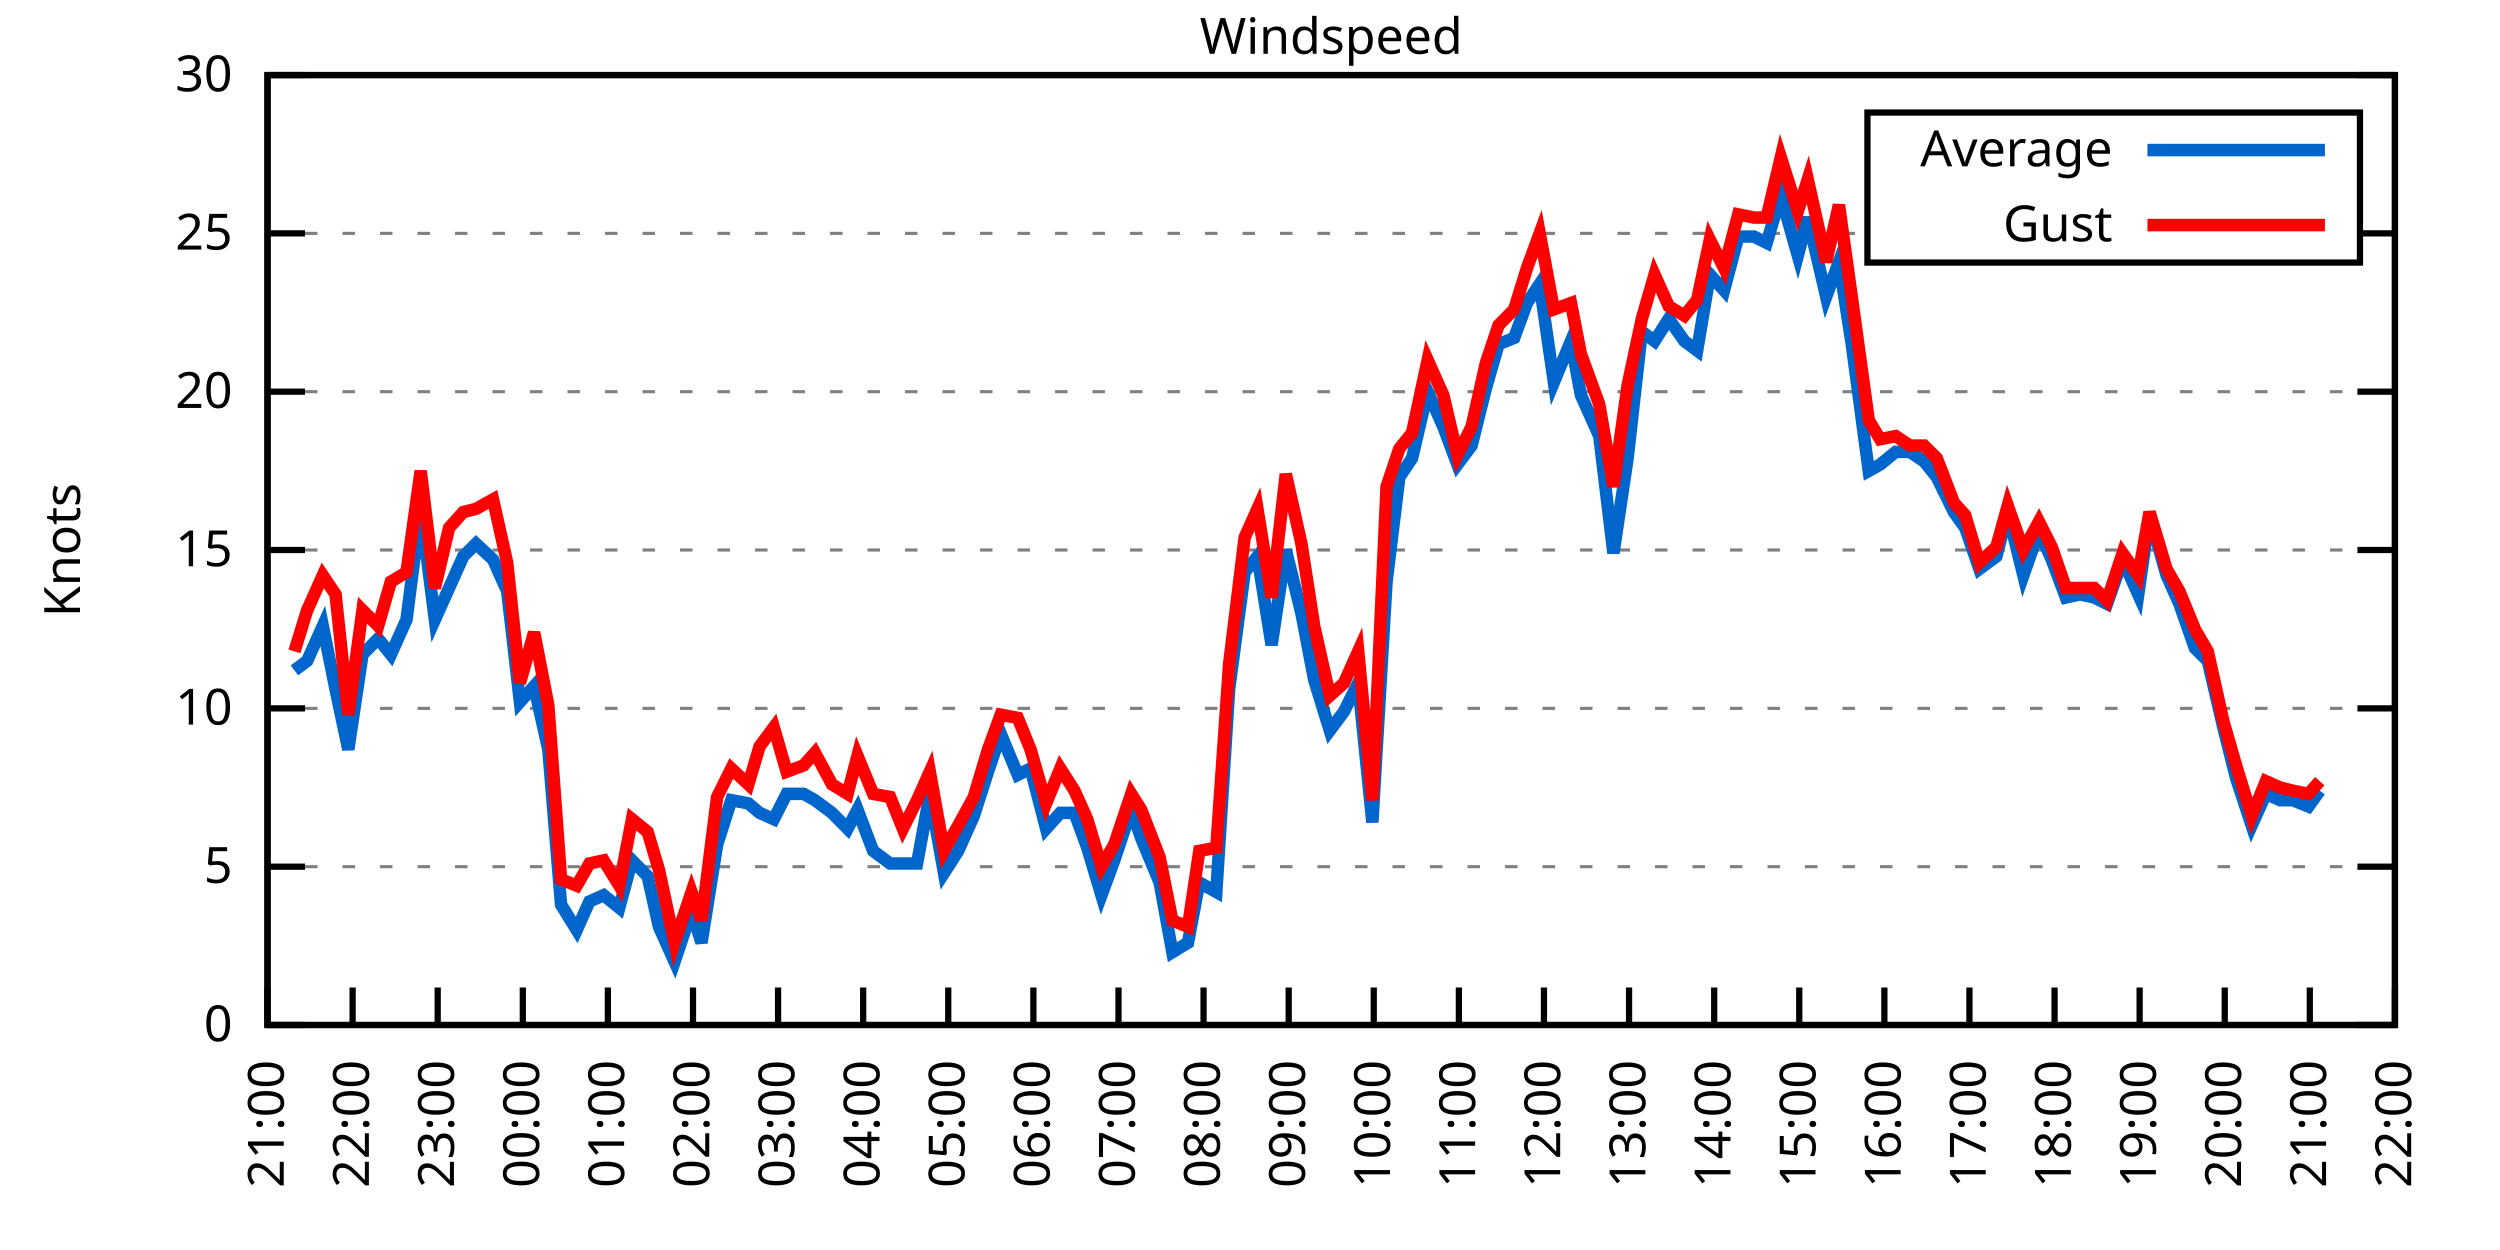
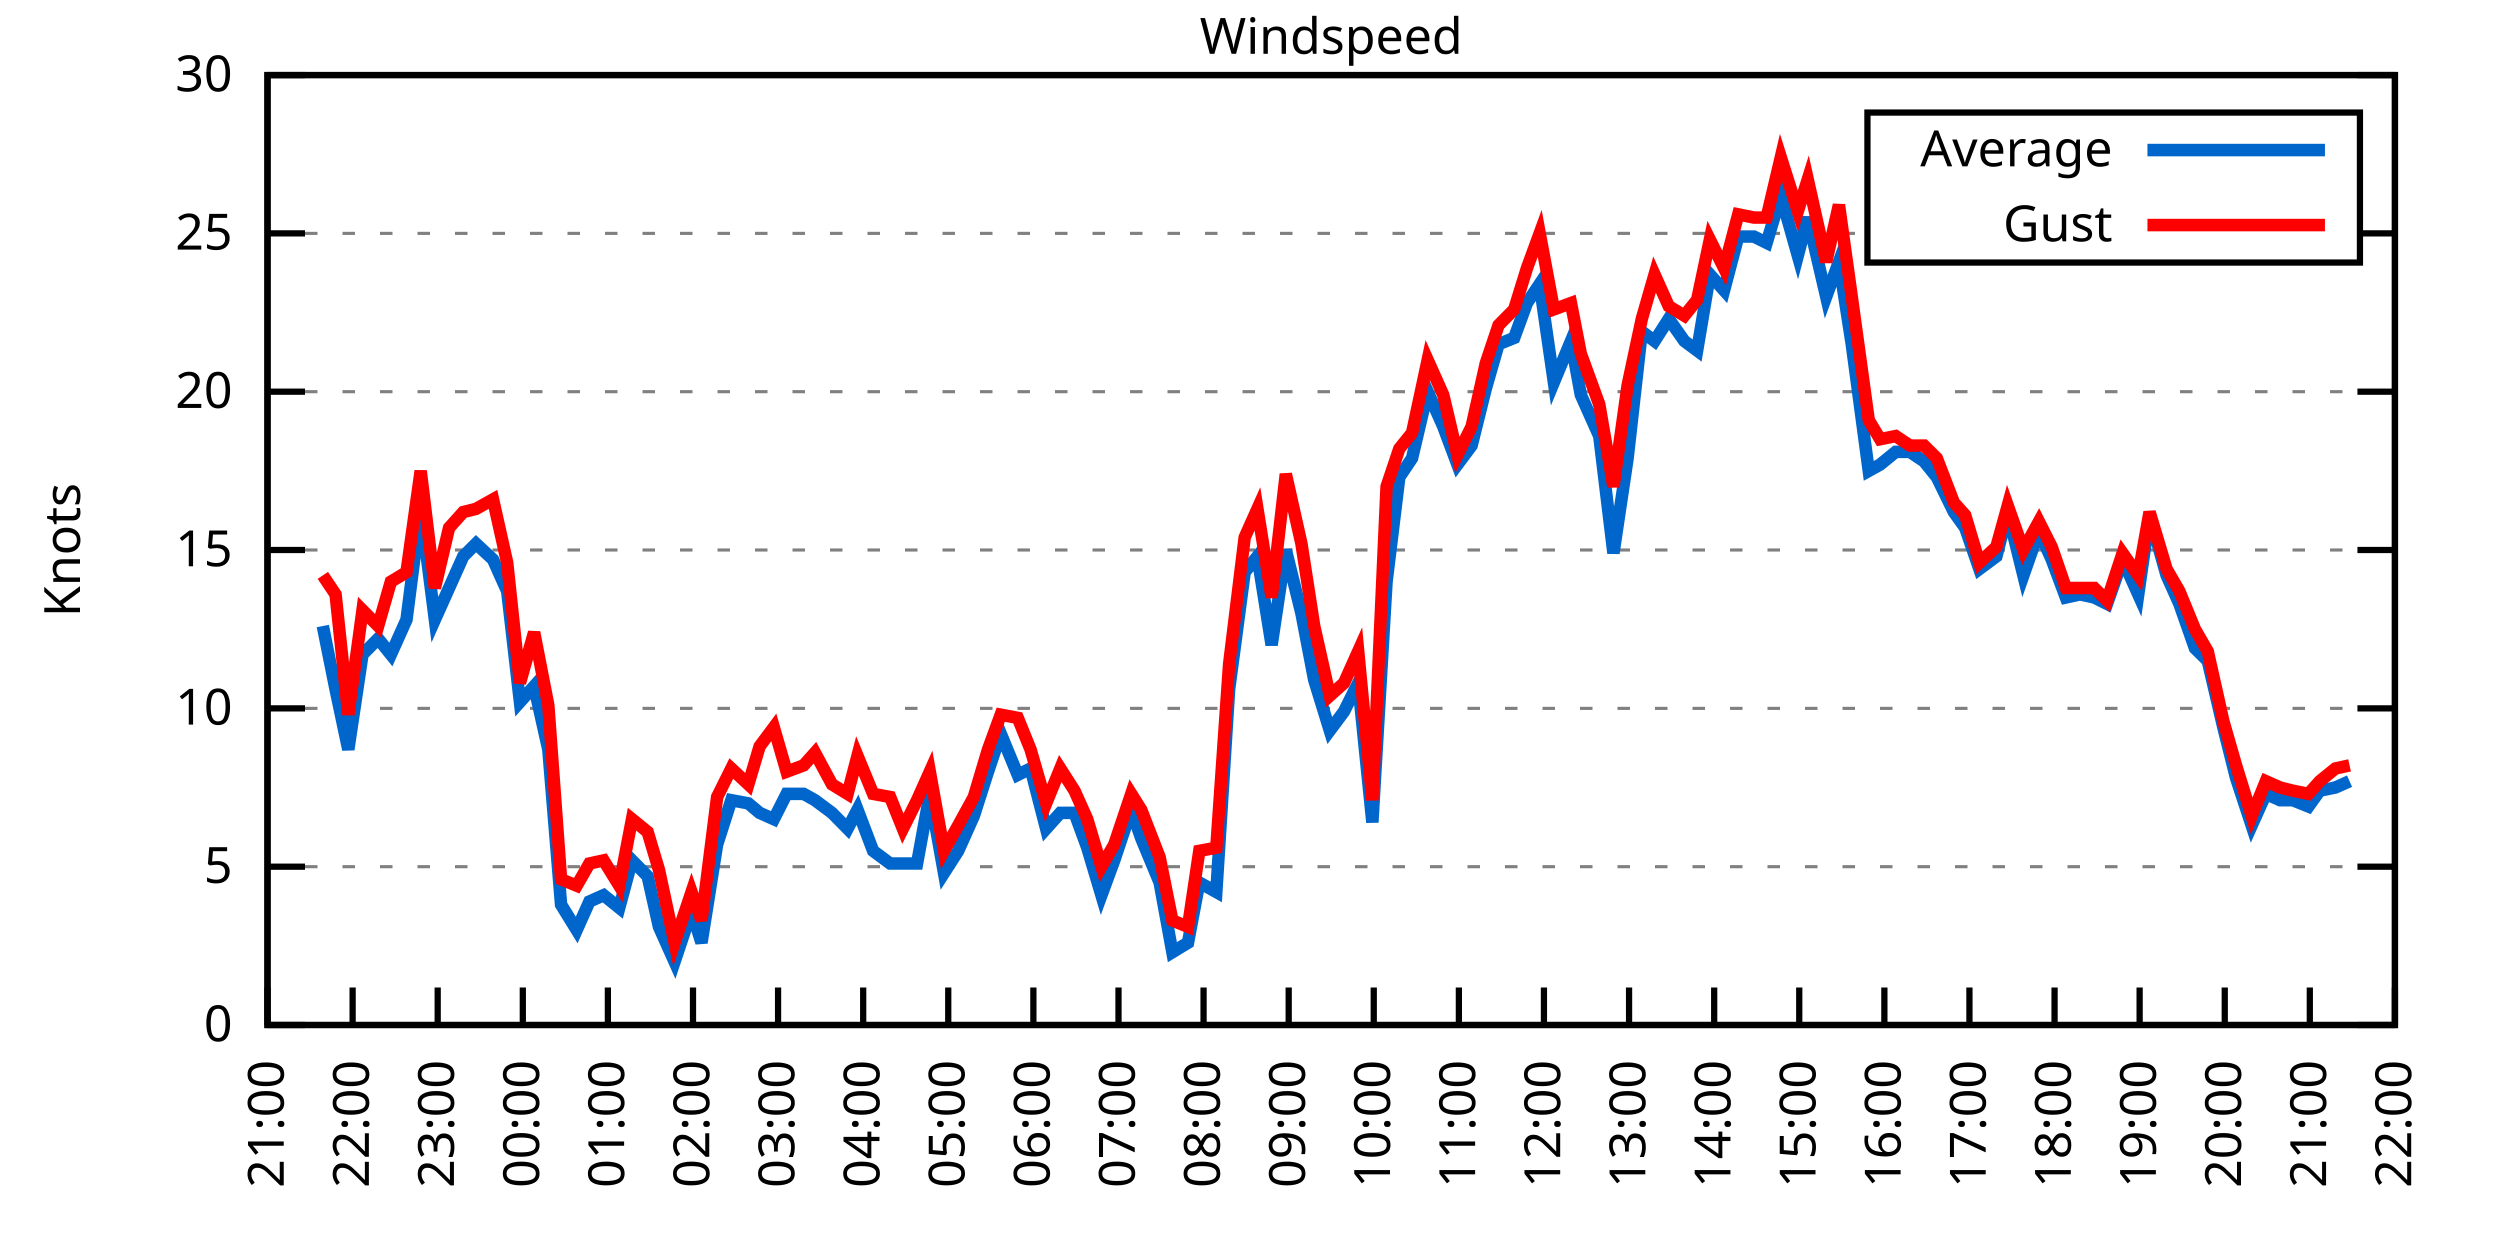
<svg xmlns="http://www.w3.org/2000/svg" xmlns:xlink="http://www.w3.org/1999/xlink" width="400" height="200" viewBox="0 0 400 200">
  <g id="gnuplot_canvas">
    <rect x="0" y="0" width="400" height="200" fill="none" />
    <defs>
      <circle id="gpDot" r="0.5" stroke-width="0.5" stroke="currentColor" />
      <path id="gpPt0" stroke-width="0.333" stroke="currentColor" d="M-1,0 h2 M0,-1 v2" />
      <path id="gpPt1" stroke-width="0.333" stroke="currentColor" d="M-1,-1 L1,1 M1,-1 L-1,1" />
      <path id="gpPt2" stroke-width="0.333" stroke="currentColor" d="M-1,0 L1,0 M0,-1 L0,1 M-1,-1 L1,1 M-1,1 L1,-1" />
      <rect id="gpPt3" stroke-width="0.333" stroke="currentColor" x="-1" y="-1" width="2" height="2" />
      <rect id="gpPt4" stroke-width="0.333" stroke="currentColor" fill="currentColor" x="-1" y="-1" width="2" height="2" />
      <circle id="gpPt5" stroke-width="0.333" stroke="currentColor" cx="0" cy="0" r="1" />
      <use xlink:href="#gpPt5" id="gpPt6" fill="currentColor" stroke="none" />
      <path id="gpPt7" stroke-width="0.333" stroke="currentColor" d="M0,-1.33 L-1.33,0.67 L1.33,0.67 z" />
      <use xlink:href="#gpPt7" id="gpPt8" fill="currentColor" stroke="none" />
      <use xlink:href="#gpPt7" id="gpPt9" stroke="currentColor" transform="rotate(180)" />
      <use xlink:href="#gpPt9" id="gpPt10" fill="currentColor" stroke="none" />
      <use xlink:href="#gpPt3" id="gpPt11" stroke="currentColor" transform="rotate(45)" />
      <use xlink:href="#gpPt11" id="gpPt12" fill="currentColor" stroke="none" />
      <path id="gpPt13" stroke-width="0.333" stroke="currentColor" d="M0,1.330 L1.265,0.411 L0.782,-1.067 L-0.782,-1.076 L-1.265,0.411 z" />
      <use xlink:href="#gpPt13" id="gpPt14" fill="currentColor" stroke="none" />
      <filter id="textbox" filterUnits="objectBoundingBox" x="0" y="0" height="1" width="1">
        <feFlood flood-color="white" flood-opacity="1" result="bgnd" />
        <feComposite in="SourceGraphic" in2="bgnd" operator="atop" />
      </filter>
      <filter id="greybox" filterUnits="objectBoundingBox" x="0" y="0" height="1" width="1">
        <feFlood flood-color="lightgrey" flood-opacity="1" result="grey" />
        <feComposite in="SourceGraphic" in2="grey" operator="atop" />
      </filter>
    </defs>
    <g fill="none" color="white" stroke="currentColor" stroke-width="1.00" stroke-linecap="butt" stroke-linejoin="miter">
</g>
    <g fill="none" color="black" stroke="currentColor" stroke-width="1.00" stroke-linecap="butt" stroke-linejoin="miter">
      <g stroke="none" shape-rendering="crispEdges">
        <polygon fill="rgb(255, 255, 255)" points="42.80,164.00 383.18,164.00 383.18,12.02 42.80,12.02 " />
      </g>
    </g>
    <g fill="none" color="black" stroke="currentColor" stroke-width="1.00" stroke-linecap="butt" stroke-linejoin="miter">
</g>
    <g fill="none" color="black" stroke="black" stroke-width="0.50" stroke-linecap="butt" stroke-linejoin="miter">
</g>
    <g fill="none" color="gray" stroke="currentColor" stroke-width="0.50" stroke-linecap="butt" stroke-linejoin="miter">
      <path stroke="gray" stroke-dasharray="2,4" class="gridline" d="M42.80,164.00 L383.19,164.00  " />
    </g>
    <g fill="none" color="gray" stroke="gray" stroke-width="1.00" stroke-linecap="butt" stroke-linejoin="miter">
</g>
    <g fill="none" color="black" stroke="currentColor" stroke-width="1.00" stroke-linecap="butt" stroke-linejoin="miter">
      <path stroke="black" d="M42.80,164.00 L48.80,164.00 M383.19,164.00 L377.19,164.00  " />
      <g transform="translate(37.20,166.60)" stroke="none" fill="black" font-family="Sans" font-size="8.00" text-anchor="end">
        <text>
          <tspan font-family="Sans"> 0</tspan>
        </text>
      </g>
    </g>
    <g fill="none" color="black" stroke="currentColor" stroke-width="1.00" stroke-linecap="butt" stroke-linejoin="miter">
</g>
    <g fill="none" color="black" stroke="black" stroke-width="0.50" stroke-linecap="butt" stroke-linejoin="miter">
</g>
    <g fill="none" color="gray" stroke="currentColor" stroke-width="0.50" stroke-linecap="butt" stroke-linejoin="miter">
      <path stroke="gray" stroke-dasharray="2,4" class="gridline" d="M42.80,138.67 L383.19,138.67  " />
    </g>
    <g fill="none" color="gray" stroke="gray" stroke-width="1.00" stroke-linecap="butt" stroke-linejoin="miter">
</g>
    <g fill="none" color="black" stroke="currentColor" stroke-width="1.00" stroke-linecap="butt" stroke-linejoin="miter">
      <path stroke="black" d="M42.80,138.67 L48.80,138.67 M383.19,138.67 L377.19,138.67  " />
      <g transform="translate(37.20,141.27)" stroke="none" fill="black" font-family="Sans" font-size="8.00" text-anchor="end">
        <text>
          <tspan font-family="Sans"> 5</tspan>
        </text>
      </g>
    </g>
    <g fill="none" color="black" stroke="currentColor" stroke-width="1.00" stroke-linecap="butt" stroke-linejoin="miter">
</g>
    <g fill="none" color="black" stroke="black" stroke-width="0.50" stroke-linecap="butt" stroke-linejoin="miter">
</g>
    <g fill="none" color="gray" stroke="currentColor" stroke-width="0.50" stroke-linecap="butt" stroke-linejoin="miter">
      <path stroke="gray" stroke-dasharray="2,4" class="gridline" d="M42.80,113.34 L383.19,113.34  " />
    </g>
    <g fill="none" color="gray" stroke="gray" stroke-width="1.00" stroke-linecap="butt" stroke-linejoin="miter">
</g>
    <g fill="none" color="black" stroke="currentColor" stroke-width="1.00" stroke-linecap="butt" stroke-linejoin="miter">
      <path stroke="black" d="M42.80,113.34 L48.80,113.34 M383.19,113.34 L377.19,113.34  " />
      <g transform="translate(37.20,115.94)" stroke="none" fill="black" font-family="Sans" font-size="8.00" text-anchor="end">
        <text>
          <tspan font-family="Sans"> 10</tspan>
        </text>
      </g>
    </g>
    <g fill="none" color="black" stroke="currentColor" stroke-width="1.00" stroke-linecap="butt" stroke-linejoin="miter">
</g>
    <g fill="none" color="black" stroke="black" stroke-width="0.50" stroke-linecap="butt" stroke-linejoin="miter">
</g>
    <g fill="none" color="gray" stroke="currentColor" stroke-width="0.50" stroke-linecap="butt" stroke-linejoin="miter">
      <path stroke="gray" stroke-dasharray="2,4" class="gridline" d="M42.80,88.00 L383.19,88.00  " />
    </g>
    <g fill="none" color="gray" stroke="gray" stroke-width="1.00" stroke-linecap="butt" stroke-linejoin="miter">
</g>
    <g fill="none" color="black" stroke="currentColor" stroke-width="1.00" stroke-linecap="butt" stroke-linejoin="miter">
      <path stroke="black" d="M42.80,88.00 L48.80,88.00 M383.19,88.00 L377.19,88.00  " />
      <g transform="translate(37.20,90.60)" stroke="none" fill="black" font-family="Sans" font-size="8.00" text-anchor="end">
        <text>
          <tspan font-family="Sans"> 15</tspan>
        </text>
      </g>
    </g>
    <g fill="none" color="black" stroke="currentColor" stroke-width="1.00" stroke-linecap="butt" stroke-linejoin="miter">
</g>
    <g fill="none" color="black" stroke="black" stroke-width="0.50" stroke-linecap="butt" stroke-linejoin="miter">
</g>
    <g fill="none" color="gray" stroke="currentColor" stroke-width="0.50" stroke-linecap="butt" stroke-linejoin="miter">
      <path stroke="gray" stroke-dasharray="2,4" class="gridline" d="M42.80,62.67 L383.19,62.67  " />
    </g>
    <g fill="none" color="gray" stroke="gray" stroke-width="1.00" stroke-linecap="butt" stroke-linejoin="miter">
</g>
    <g fill="none" color="black" stroke="currentColor" stroke-width="1.00" stroke-linecap="butt" stroke-linejoin="miter">
      <path stroke="black" d="M42.80,62.67 L48.80,62.67 M383.19,62.67 L377.19,62.67  " />
      <g transform="translate(37.20,65.27)" stroke="none" fill="black" font-family="Sans" font-size="8.00" text-anchor="end">
        <text>
          <tspan font-family="Sans"> 20</tspan>
        </text>
      </g>
    </g>
    <g fill="none" color="black" stroke="currentColor" stroke-width="1.00" stroke-linecap="butt" stroke-linejoin="miter">
</g>
    <g fill="none" color="black" stroke="black" stroke-width="0.50" stroke-linecap="butt" stroke-linejoin="miter">
</g>
    <g fill="none" color="gray" stroke="currentColor" stroke-width="0.50" stroke-linecap="butt" stroke-linejoin="miter">
      <path stroke="gray" stroke-dasharray="2,4" class="gridline" d="M42.80,37.34 L298.79,37.34 M377.59,37.34 L383.19,37.34  " />
    </g>
    <g fill="none" color="gray" stroke="gray" stroke-width="1.00" stroke-linecap="butt" stroke-linejoin="miter">
</g>
    <g fill="none" color="black" stroke="currentColor" stroke-width="1.00" stroke-linecap="butt" stroke-linejoin="miter">
      <path stroke="black" d="M42.80,37.34 L48.80,37.34 M383.19,37.34 L377.19,37.34  " />
      <g transform="translate(37.20,39.94)" stroke="none" fill="black" font-family="Sans" font-size="8.00" text-anchor="end">
        <text>
          <tspan font-family="Sans"> 25</tspan>
        </text>
      </g>
    </g>
    <g fill="none" color="black" stroke="currentColor" stroke-width="1.00" stroke-linecap="butt" stroke-linejoin="miter">
</g>
    <g fill="none" color="black" stroke="black" stroke-width="0.50" stroke-linecap="butt" stroke-linejoin="miter">
</g>
    <g fill="none" color="gray" stroke="currentColor" stroke-width="0.50" stroke-linecap="butt" stroke-linejoin="miter">
      <path stroke="gray" stroke-dasharray="2,4" class="gridline" d="M42.80,12.01 L383.19,12.01  " />
    </g>
    <g fill="none" color="gray" stroke="gray" stroke-width="1.00" stroke-linecap="butt" stroke-linejoin="miter">
</g>
    <g fill="none" color="black" stroke="currentColor" stroke-width="1.00" stroke-linecap="butt" stroke-linejoin="miter">
      <path stroke="black" d="M42.80,12.01 L48.80,12.01 M383.19,12.01 L377.19,12.01  " />
      <g transform="translate(37.20,14.61)" stroke="none" fill="black" font-family="Sans" font-size="8.00" text-anchor="end">
        <text>
          <tspan font-family="Sans"> 30</tspan>
        </text>
      </g>
    </g>
    <g fill="none" color="black" stroke="currentColor" stroke-width="1.00" stroke-linecap="butt" stroke-linejoin="miter">
      <path stroke="black" d="M42.80,164.00 L42.80,158.00  " />
      <g transform="translate(45.40,169.60) rotate(270.00)" stroke="none" fill="black" font-family="Sans" font-size="8.00" text-anchor="end">
        <text>
          <tspan font-family="Sans">21:00</tspan>
        </text>
      </g>
    </g>
    <g fill="none" color="black" stroke="currentColor" stroke-width="1.00" stroke-linecap="butt" stroke-linejoin="miter">
      <path stroke="black" d="M56.42,164.00 L56.42,158.00  " />
      <g transform="translate(59.02,169.60) rotate(270.00)" stroke="none" fill="black" font-family="Sans" font-size="8.00" text-anchor="end">
        <text>
          <tspan font-family="Sans">22:00</tspan>
        </text>
      </g>
    </g>
    <g fill="none" color="black" stroke="currentColor" stroke-width="1.00" stroke-linecap="butt" stroke-linejoin="miter">
      <path stroke="black" d="M70.03,164.00 L70.03,158.00  " />
      <g transform="translate(72.63,169.60) rotate(270.00)" stroke="none" fill="black" font-family="Sans" font-size="8.00" text-anchor="end">
        <text>
          <tspan font-family="Sans">23:00</tspan>
        </text>
      </g>
    </g>
    <g fill="none" color="black" stroke="currentColor" stroke-width="1.00" stroke-linecap="butt" stroke-linejoin="miter">
      <path stroke="black" d="M83.65,164.00 L83.65,158.00  " />
      <g transform="translate(86.25,169.60) rotate(270.00)" stroke="none" fill="black" font-family="Sans" font-size="8.00" text-anchor="end">
        <text>
          <tspan font-family="Sans">00:00</tspan>
        </text>
      </g>
    </g>
    <g fill="none" color="black" stroke="currentColor" stroke-width="1.00" stroke-linecap="butt" stroke-linejoin="miter">
      <path stroke="black" d="M97.26,164.00 L97.26,158.00  " />
      <g transform="translate(99.86,169.60) rotate(270.00)" stroke="none" fill="black" font-family="Sans" font-size="8.00" text-anchor="end">
        <text>
          <tspan font-family="Sans">01:00</tspan>
        </text>
      </g>
    </g>
    <g fill="none" color="black" stroke="currentColor" stroke-width="1.00" stroke-linecap="butt" stroke-linejoin="miter">
      <path stroke="black" d="M110.88,164.00 L110.88,158.00  " />
      <g transform="translate(113.48,169.60) rotate(270.00)" stroke="none" fill="black" font-family="Sans" font-size="8.00" text-anchor="end">
        <text>
          <tspan font-family="Sans">02:00</tspan>
        </text>
      </g>
    </g>
    <g fill="none" color="black" stroke="currentColor" stroke-width="1.00" stroke-linecap="butt" stroke-linejoin="miter">
      <path stroke="black" d="M124.49,164.00 L124.49,158.00  " />
      <g transform="translate(127.09,169.60) rotate(270.00)" stroke="none" fill="black" font-family="Sans" font-size="8.00" text-anchor="end">
        <text>
          <tspan font-family="Sans">03:00</tspan>
        </text>
      </g>
    </g>
    <g fill="none" color="black" stroke="currentColor" stroke-width="1.00" stroke-linecap="butt" stroke-linejoin="miter">
      <path stroke="black" d="M138.11,164.00 L138.11,158.00  " />
      <g transform="translate(140.71,169.60) rotate(270.00)" stroke="none" fill="black" font-family="Sans" font-size="8.00" text-anchor="end">
        <text>
          <tspan font-family="Sans">04:00</tspan>
        </text>
      </g>
    </g>
    <g fill="none" color="black" stroke="currentColor" stroke-width="1.00" stroke-linecap="butt" stroke-linejoin="miter">
      <path stroke="black" d="M151.72,164.00 L151.72,158.00  " />
      <g transform="translate(154.32,169.60) rotate(270.00)" stroke="none" fill="black" font-family="Sans" font-size="8.00" text-anchor="end">
        <text>
          <tspan font-family="Sans">05:00</tspan>
        </text>
      </g>
    </g>
    <g fill="none" color="black" stroke="currentColor" stroke-width="1.00" stroke-linecap="butt" stroke-linejoin="miter">
      <path stroke="black" d="M165.34,164.00 L165.34,158.00  " />
      <g transform="translate(167.94,169.60) rotate(270.00)" stroke="none" fill="black" font-family="Sans" font-size="8.00" text-anchor="end">
        <text>
          <tspan font-family="Sans">06:00</tspan>
        </text>
      </g>
    </g>
    <g fill="none" color="black" stroke="currentColor" stroke-width="1.00" stroke-linecap="butt" stroke-linejoin="miter">
      <path stroke="black" d="M178.96,164.00 L178.96,158.00  " />
      <g transform="translate(181.56,169.60) rotate(270.00)" stroke="none" fill="black" font-family="Sans" font-size="8.00" text-anchor="end">
        <text>
          <tspan font-family="Sans">07:00</tspan>
        </text>
      </g>
    </g>
    <g fill="none" color="black" stroke="currentColor" stroke-width="1.00" stroke-linecap="butt" stroke-linejoin="miter">
      <path stroke="black" d="M192.57,164.00 L192.57,158.00  " />
      <g transform="translate(195.17,169.60) rotate(270.00)" stroke="none" fill="black" font-family="Sans" font-size="8.00" text-anchor="end">
        <text>
          <tspan font-family="Sans">08:00</tspan>
        </text>
      </g>
    </g>
    <g fill="none" color="black" stroke="currentColor" stroke-width="1.00" stroke-linecap="butt" stroke-linejoin="miter">
      <path stroke="black" d="M206.19,164.00 L206.19,158.00  " />
      <g transform="translate(208.79,169.60) rotate(270.00)" stroke="none" fill="black" font-family="Sans" font-size="8.00" text-anchor="end">
        <text>
          <tspan font-family="Sans">09:00</tspan>
        </text>
      </g>
    </g>
    <g fill="none" color="black" stroke="currentColor" stroke-width="1.00" stroke-linecap="butt" stroke-linejoin="miter">
      <path stroke="black" d="M219.80,164.00 L219.80,158.00  " />
      <g transform="translate(222.40,169.60) rotate(270.00)" stroke="none" fill="black" font-family="Sans" font-size="8.00" text-anchor="end">
        <text>
          <tspan font-family="Sans">10:00</tspan>
        </text>
      </g>
    </g>
    <g fill="none" color="black" stroke="currentColor" stroke-width="1.00" stroke-linecap="butt" stroke-linejoin="miter">
      <path stroke="black" d="M233.42,164.00 L233.42,158.00  " />
      <g transform="translate(236.02,169.60) rotate(270.00)" stroke="none" fill="black" font-family="Sans" font-size="8.00" text-anchor="end">
        <text>
          <tspan font-family="Sans">11:00</tspan>
        </text>
      </g>
    </g>
    <g fill="none" color="black" stroke="currentColor" stroke-width="1.00" stroke-linecap="butt" stroke-linejoin="miter">
      <path stroke="black" d="M247.03,164.00 L247.03,158.00  " />
      <g transform="translate(249.63,169.60) rotate(270.00)" stroke="none" fill="black" font-family="Sans" font-size="8.00" text-anchor="end">
        <text>
          <tspan font-family="Sans">12:00</tspan>
        </text>
      </g>
    </g>
    <g fill="none" color="black" stroke="currentColor" stroke-width="1.00" stroke-linecap="butt" stroke-linejoin="miter">
      <path stroke="black" d="M260.65,164.00 L260.65,158.00  " />
      <g transform="translate(263.25,169.60) rotate(270.00)" stroke="none" fill="black" font-family="Sans" font-size="8.00" text-anchor="end">
        <text>
          <tspan font-family="Sans">13:00</tspan>
        </text>
      </g>
    </g>
    <g fill="none" color="black" stroke="currentColor" stroke-width="1.00" stroke-linecap="butt" stroke-linejoin="miter">
      <path stroke="black" d="M274.27,164.00 L274.27,158.00  " />
      <g transform="translate(276.87,169.60) rotate(270.00)" stroke="none" fill="black" font-family="Sans" font-size="8.00" text-anchor="end">
        <text>
          <tspan font-family="Sans">14:00</tspan>
        </text>
      </g>
    </g>
    <g fill="none" color="black" stroke="currentColor" stroke-width="1.00" stroke-linecap="butt" stroke-linejoin="miter">
      <path stroke="black" d="M287.88,164.00 L287.88,158.00  " />
      <g transform="translate(290.48,169.60) rotate(270.00)" stroke="none" fill="black" font-family="Sans" font-size="8.00" text-anchor="end">
        <text>
          <tspan font-family="Sans">15:00</tspan>
        </text>
      </g>
    </g>
    <g fill="none" color="black" stroke="currentColor" stroke-width="1.00" stroke-linecap="butt" stroke-linejoin="miter">
      <path stroke="black" d="M301.50,164.00 L301.50,158.00  " />
      <g transform="translate(304.10,169.60) rotate(270.00)" stroke="none" fill="black" font-family="Sans" font-size="8.00" text-anchor="end">
        <text>
          <tspan font-family="Sans">16:00</tspan>
        </text>
      </g>
    </g>
    <g fill="none" color="black" stroke="currentColor" stroke-width="1.00" stroke-linecap="butt" stroke-linejoin="miter">
      <path stroke="black" d="M315.11,164.00 L315.11,158.00  " />
      <g transform="translate(317.71,169.60) rotate(270.00)" stroke="none" fill="black" font-family="Sans" font-size="8.00" text-anchor="end">
        <text>
          <tspan font-family="Sans">17:00</tspan>
        </text>
      </g>
    </g>
    <g fill="none" color="black" stroke="currentColor" stroke-width="1.00" stroke-linecap="butt" stroke-linejoin="miter">
      <path stroke="black" d="M328.73,164.00 L328.73,158.00  " />
      <g transform="translate(331.33,169.60) rotate(270.00)" stroke="none" fill="black" font-family="Sans" font-size="8.00" text-anchor="end">
        <text>
          <tspan font-family="Sans">18:00</tspan>
        </text>
      </g>
    </g>
    <g fill="none" color="black" stroke="currentColor" stroke-width="1.00" stroke-linecap="butt" stroke-linejoin="miter">
      <path stroke="black" d="M342.34,164.00 L342.34,158.00  " />
      <g transform="translate(344.94,169.60) rotate(270.00)" stroke="none" fill="black" font-family="Sans" font-size="8.00" text-anchor="end">
        <text>
          <tspan font-family="Sans">19:00</tspan>
        </text>
      </g>
    </g>
    <g fill="none" color="black" stroke="currentColor" stroke-width="1.00" stroke-linecap="butt" stroke-linejoin="miter">
      <path stroke="black" d="M355.96,164.00 L355.96,158.00  " />
      <g transform="translate(358.56,169.60) rotate(270.00)" stroke="none" fill="black" font-family="Sans" font-size="8.00" text-anchor="end">
        <text>
          <tspan font-family="Sans">20:00</tspan>
        </text>
      </g>
    </g>
    <g fill="none" color="black" stroke="currentColor" stroke-width="1.00" stroke-linecap="butt" stroke-linejoin="miter">
      <path stroke="black" d="M369.57,164.00 L369.57,158.00  " />
      <g transform="translate(372.17,169.60) rotate(270.00)" stroke="none" fill="black" font-family="Sans" font-size="8.00" text-anchor="end">
        <text>
          <tspan font-family="Sans">21:00</tspan>
        </text>
      </g>
    </g>
    <g fill="none" color="black" stroke="currentColor" stroke-width="1.00" stroke-linecap="butt" stroke-linejoin="miter">
      <path stroke="black" d="M383.19,164.00 L383.19,158.00  " />
      <g transform="translate(385.79,169.60) rotate(270.00)" stroke="none" fill="black" font-family="Sans" font-size="8.00" text-anchor="end">
        <text>
          <tspan font-family="Sans">22:00</tspan>
        </text>
      </g>
    </g>
    <g fill="none" color="black" stroke="currentColor" stroke-width="1.00" stroke-linecap="butt" stroke-linejoin="miter">
</g>
    <g fill="none" color="black" stroke="currentColor" stroke-width="1.00" stroke-linecap="butt" stroke-linejoin="miter">
      <path stroke="black" d="M42.80,12.01 L42.80,164.00 L383.19,164.00 L383.19,12.01 L42.80,12.01 Z  " />
    </g>
    <g fill="none" color="black" stroke="currentColor" stroke-width="1.00" stroke-linecap="butt" stroke-linejoin="miter">
</g>
    <g fill="none" color="black" stroke="currentColor" stroke-width="1.00" stroke-linecap="butt" stroke-linejoin="miter">
      <path stroke="black" d="M298.79,42.01 L298.79,18.01 L377.59,18.01 L377.59,42.01 L298.79,42.01 Z  " />
    </g>
    <g id="Windspeed_plot_1">
      <g fill="none" color="white" stroke="black" stroke-width="2.00" stroke-linecap="butt" stroke-linejoin="miter">
</g>
      <g fill="none" color="black" stroke="currentColor" stroke-width="2.00" stroke-linecap="butt" stroke-linejoin="miter">
        <g transform="translate(337.99,26.61)" stroke="none" fill="black" font-family="Sans" font-size="8.00" text-anchor="end">
          <text>
            <tspan font-family="Sans">Average</tspan>
          </text>
        </g>
      </g>
      <g fill="none" color="black" stroke="currentColor" stroke-width="2.00" stroke-linecap="butt" stroke-linejoin="miter">
-         <path stroke="rgb(  0, 102, 204)" d="M343.59,24.01 L371.99,24.01 M47.11,107.26 L49.15,105.74 L51.65,100.16 L53.69,110.30 L55.73,119.92 L58.00,104.72   L60.50,102.19 L62.54,104.72 L65.04,99.15 L67.31,81.42 L69.58,99.15 L71.85,94.08 L74.12,89.02 L76.16,86.99   L78.88,89.52 L81.15,94.59 L83.19,112.32 L85.46,109.79 L87.73,119.92 L89.77,144.75 L92.27,148.80 L94.31,144.24   L96.58,143.23 L99.08,145.25 L101.12,137.66 L103.62,140.19 L105.43,148.29 L107.93,153.87 L110.65,145.76 L112.24,150.83   L114.74,135.12 L117.01,128.03 L119.73,128.54 L121.54,130.06 L123.81,131.07 L125.86,127.02 L128.58,127.02 L130.39,128.03   L133.12,130.06 L135.61,132.59 L137.20,129.55 L139.70,136.14 L142.42,138.16 L144.46,138.16 L146.73,138.16 L148.77,127.02   L151.04,139.68 L153.31,136.14 L155.81,130.56 L158.08,123.47 L160.12,117.39 L162.84,123.98 L164.89,122.96 L167.38,132.59   L169.65,130.06 L171.92,130.06 L173.96,135.63 L176.23,143.23 L178.28,137.66 L181.00,129.55 L182.59,134.11 L185.54,141.20   L187.58,152.35 L190.08,150.83 L191.89,141.20 L194.61,142.72 L196.66,110.30 L199.15,91.55 L201.19,89.02 L203.46,103.20   L205.73,88.00 L208.23,98.14 L210.27,108.78 L212.77,116.88 L215.04,113.84 L217.31,109.28 L219.58,131.58 L221.85,93.07   L223.89,76.35 L225.93,73.31 L228.43,62.67 L230.92,68.25 L233.19,74.33 L235.46,71.29 L237.73,62.17 L239.77,55.07   L242.27,54.06 L244.31,48.49 L246.35,45.45 L248.62,61.15 L251.35,54.57 L252.93,63.18 L255.88,69.77 L258.15,88.51   L260.42,73.31 L262.69,53.05 L264.73,54.57 L267.00,51.02 L269.50,54.57 L271.54,56.09 L273.58,43.93 L275.85,46.46   L278.12,37.85 L280.62,37.85 L282.66,38.86 L284.93,31.26 L287.65,40.89 L289.24,34.81 L292.19,47.47 L294.23,41.90   L296.28,55.07 L299.00,75.34 L300.82,74.33 L303.31,72.30 L305.58,72.30 L307.85,73.82 L309.89,76.35 L312.62,81.93   L314.43,84.46 L316.70,91.04 L319.42,89.02 L321.24,81.93 L323.74,92.06 L326.23,84.97 L328.27,89.52 L330.54,95.60   L332.81,95.10 L335.08,95.60 L337.12,96.62 L339.62,89.52 L342.12,95.10 L343.93,82.43 L346.65,92.06 L348.70,96.62   L351.19,103.71 L353.24,105.74 L355.73,116.38 L357.77,124.48 L360.27,132.08 L362.54,127.02 L364.81,128.03 L366.85,128.03   L369.35,129.04 L371.16,126.51  " />
+         <path stroke="rgb(  0, 102, 204)" d="M343.59,24.01 L371.99,24.01 M51.65,100.16 L53.69,110.30 L55.73,119.92 L58.00,104.72 L60.50,102.19 L62.54,104.72   L65.04,99.15 L67.31,81.42 L69.58,99.15 L71.85,94.08 L74.12,89.02 L76.16,86.99 L78.88,89.52 L81.15,94.59   L83.19,112.32 L85.46,109.79 L87.73,119.92 L89.77,144.75 L92.27,148.80 L94.31,144.24 L96.58,143.23 L99.08,145.25   L101.12,137.66 L103.62,140.19 L105.43,148.29 L107.93,153.87 L110.65,145.76 L112.24,150.83 L114.74,135.12 L117.01,128.03   L119.73,128.54 L121.54,130.06 L123.81,131.07 L125.86,127.02 L128.58,127.02 L130.39,128.03 L133.12,130.06 L135.61,132.59   L137.20,129.55 L139.70,136.14 L142.42,138.16 L144.46,138.16 L146.73,138.16 L148.77,127.02 L151.04,139.68 L153.31,136.14   L155.81,130.56 L158.08,123.47 L160.12,117.39 L162.84,123.98 L164.89,122.96 L167.38,132.59 L169.65,130.06 L171.92,130.06   L173.96,135.63 L176.23,143.23 L178.28,137.66 L181.00,129.55 L182.59,134.11 L185.54,141.20 L187.58,152.35 L190.08,150.83   L191.89,141.20 L194.61,142.72 L196.66,110.30 L199.15,91.55 L201.19,89.02 L203.46,103.20 L205.73,88.00 L208.23,98.14   L210.27,108.78 L212.77,116.88 L215.04,113.84 L217.31,109.28 L219.58,131.58 L221.85,93.07 L223.89,76.35 L225.93,73.31   L228.43,62.67 L230.92,68.25 L233.19,74.33 L235.46,71.29 L237.73,62.17 L239.77,55.07 L242.27,54.06 L244.31,48.49   L246.35,45.45 L248.62,61.15 L251.35,54.57 L252.93,63.18 L255.88,69.77 L258.15,88.51 L260.42,73.31 L262.69,53.05   L264.73,54.57 L267.00,51.02 L269.50,54.57 L271.54,56.09 L273.58,43.93 L275.85,46.46 L278.12,37.85 L280.62,37.85   L282.66,38.86 L284.93,31.26 L287.65,40.89 L289.24,34.81 L292.19,47.47 L294.23,41.90 L296.28,55.07 L299.00,75.34   L300.82,74.33 L303.31,72.30 L305.58,72.30 L307.85,73.82 L309.89,76.35 L312.62,81.93 L314.43,84.46 L316.70,91.04   L319.42,89.02 L321.24,81.93 L323.74,92.06 L326.23,84.97 L328.27,89.52 L330.54,95.60 L332.81,95.10 L335.08,95.60   L337.12,96.62 L339.62,89.52 L342.12,95.10 L343.93,82.43 L346.65,92.06 L348.70,96.62 L351.19,103.71 L353.24,105.74   L355.73,116.38 L357.77,124.48 L360.27,132.08 L362.54,127.02 L364.81,128.03 L366.85,128.03 L369.35,129.04 L371.16,126.51   L373.66,126.00 L375.93,124.99  " />
      </g>
    </g>
    <g id="Windspeed_plot_2">
      <g fill="none" color="black" stroke="currentColor" stroke-width="2.00" stroke-linecap="butt" stroke-linejoin="miter">
        <g transform="translate(337.99,38.61)" stroke="none" fill="black" font-family="Sans" font-size="8.00" text-anchor="end">
          <text>
            <tspan font-family="Sans">Gust</tspan>
          </text>
        </g>
      </g>
      <g fill="none" color="black" stroke="currentColor" stroke-width="2.00" stroke-linecap="butt" stroke-linejoin="miter">
-         <path stroke="rgb(255,   0,   0)" d="M343.59,36.01 L371.99,36.01 M47.11,104.22 L49.15,97.63 L51.65,92.06 L53.69,95.10 L55.73,114.35 L58.00,97.63   L60.50,100.16 L62.54,93.07 L65.04,91.55 L67.31,75.34 L69.58,94.08 L71.85,84.46 L74.12,81.93 L76.16,81.42   L78.88,79.90 L81.15,90.03 L83.19,109.28 L85.46,101.18 L87.73,112.83 L89.77,140.69 L92.27,141.71 L94.31,138.16   L96.58,137.66 L99.08,141.71 L101.12,131.07 L103.62,133.10 L105.43,139.17 L107.93,150.83 L110.65,142.72 L112.24,147.28   L114.74,127.52 L117.01,122.96 L119.73,125.50 L121.54,119.42 L123.81,116.38 L125.86,123.47 L128.58,122.46 L130.39,120.43   L133.12,125.50 L135.61,127.02 L137.20,120.94 L139.70,127.02 L142.42,127.52 L144.46,132.59 L146.73,128.03 L148.77,123.47   L151.04,136.14 L153.31,132.08 L155.81,127.52 L158.08,119.92 L160.12,114.35 L162.84,114.86 L164.89,119.92 L167.38,128.54   L169.65,122.96 L171.92,126.51 L173.96,131.07 L176.23,138.67 L178.28,135.12 L181.00,127.02 L182.59,129.55 L185.54,137.15   L187.58,147.28 L190.08,148.29 L191.89,136.14 L194.61,135.63 L196.66,106.24 L199.15,85.98 L201.19,81.42 L203.46,95.60   L205.73,75.85 L208.23,86.99 L210.27,100.16 L212.77,111.31 L215.04,109.28 L217.31,104.22 L219.58,128.03 L221.85,77.87   L223.89,71.79 L225.93,69.26 L228.43,57.61 L230.92,63.18 L233.19,72.81 L235.46,68.25 L237.73,58.11 L239.77,52.03   L242.27,49.50 L244.31,42.91 L246.35,37.34 L248.62,49.50 L251.35,48.49 L252.93,56.59 L255.88,64.70 L258.15,77.87   L260.42,61.66 L262.69,51.02 L264.73,43.93 L267.00,48.99 L269.50,50.51 L271.54,47.98 L273.58,38.35 L275.85,42.91   L278.12,34.30 L280.62,34.81 L282.66,34.81 L284.93,25.18 L287.65,33.80 L289.24,28.73 L292.19,41.90 L294.23,32.78   L296.28,47.47 L299.00,67.23 L300.82,70.27 L303.31,69.77 L305.58,71.29 L307.85,71.29 L309.89,73.31 L312.62,80.41   L314.43,82.43 L316.70,90.03 L319.42,87.50 L321.24,80.91 L323.74,88.00 L326.23,83.45 L328.27,87.50 L330.54,94.08   L332.81,94.08 L335.08,94.08 L337.12,96.11 L339.62,88.51 L342.12,92.06 L343.93,81.93 L346.65,91.04 L348.70,94.59   L351.19,100.67 L353.24,104.22 L355.73,115.36 L357.77,122.46 L360.27,130.56 L362.54,124.99 L364.81,126.00 L366.85,126.51   L369.35,127.02 L371.16,124.99  " />
+         <path stroke="rgb(255,   0,   0)" d="M343.59,36.01 L371.99,36.01 M51.65,92.06 L53.69,95.10 L55.73,114.35 L58.00,97.63 L60.50,100.16 L62.54,93.07   L65.04,91.55 L67.31,75.34 L69.58,94.08 L71.85,84.46 L74.12,81.93 L76.16,81.42 L78.88,79.90 L81.15,90.03   L83.19,109.28 L85.46,101.18 L87.73,112.83 L89.77,140.69 L92.27,141.71 L94.31,138.16 L96.58,137.66 L99.08,141.71   L101.12,131.07 L103.62,133.10 L105.43,139.17 L107.93,150.83 L110.65,142.72 L112.24,147.28 L114.74,127.52 L117.01,122.96   L119.73,125.50 L121.54,119.42 L123.81,116.38 L125.86,123.47 L128.58,122.46 L130.39,120.43 L133.12,125.50 L135.61,127.02   L137.20,120.94 L139.70,127.02 L142.42,127.52 L144.46,132.59 L146.73,128.03 L148.77,123.47 L151.04,136.14 L153.31,132.08   L155.81,127.52 L158.08,119.92 L160.12,114.35 L162.84,114.86 L164.89,119.92 L167.38,128.54 L169.65,122.96 L171.92,126.51   L173.96,131.07 L176.23,138.67 L178.28,135.12 L181.00,127.02 L182.59,129.55 L185.54,137.15 L187.58,147.28 L190.08,148.29   L191.89,136.14 L194.61,135.63 L196.66,106.24 L199.15,85.98 L201.19,81.42 L203.46,95.60 L205.73,75.85 L208.23,86.99   L210.27,100.16 L212.77,111.31 L215.04,109.28 L217.31,104.22 L219.58,128.03 L221.85,77.87 L223.89,71.79 L225.93,69.26   L228.43,57.61 L230.92,63.18 L233.19,72.81 L235.46,68.25 L237.73,58.11 L239.77,52.03 L242.27,49.50 L244.31,42.91   L246.35,37.34 L248.62,49.50 L251.35,48.49 L252.93,56.59 L255.88,64.70 L258.15,77.87 L260.42,61.66 L262.69,51.02   L264.73,43.93 L267.00,48.99 L269.50,50.51 L271.54,47.98 L273.58,38.35 L275.85,42.91 L278.12,34.30 L280.62,34.81   L282.66,34.81 L284.93,25.18 L287.65,33.80 L289.24,28.73 L292.19,41.90 L294.23,32.78 L296.28,47.47 L299.00,67.23   L300.82,70.27 L303.31,69.77 L305.58,71.29 L307.85,71.29 L309.89,73.31 L312.62,80.41 L314.43,82.43 L316.70,90.03   L319.42,87.50 L321.24,80.91 L323.74,88.00 L326.23,83.45 L328.27,87.50 L330.54,94.08 L332.81,94.08 L335.08,94.08   L337.12,96.11 L339.62,88.51 L342.12,92.06 L343.93,81.93 L346.65,91.04 L348.70,94.59 L351.19,100.67 L353.24,104.22   L355.73,115.36 L357.77,122.46 L360.27,130.56 L362.54,124.99 L364.81,126.00 L366.85,126.51 L369.35,127.02 L371.16,124.99   L373.66,122.96 L375.93,122.46  " />
      </g>
    </g>
    <g fill="none" color="black" stroke="currentColor" stroke-width="2.00" stroke-linecap="butt" stroke-linejoin="miter">
</g>
    <g fill="none" color="black" stroke="black" stroke-width="1.00" stroke-linecap="butt" stroke-linejoin="miter">
</g>
    <g fill="none" color="black" stroke="currentColor" stroke-width="1.00" stroke-linecap="butt" stroke-linejoin="miter">
      <path stroke="black" d="M42.80,12.01 L42.80,164.00 L383.19,164.00 L383.19,12.01 L42.80,12.01 Z  " />
      <g transform="translate(12.80,88.01) rotate(270.00)" stroke="none" fill="black" font-family="Sans" font-size="8.00" text-anchor="middle">
        <text>
          <tspan font-family="Sans">Knots</tspan>
        </text>
      </g>
    </g>
    <g fill="none" color="black" stroke="currentColor" stroke-width="1.00" stroke-linecap="butt" stroke-linejoin="miter">
</g>
    <g fill="none" color="black" stroke="currentColor" stroke-width="1.00" stroke-linecap="butt" stroke-linejoin="miter">
      <g transform="translate(212.99,8.61)" stroke="none" fill="black" font-family="Sans" font-size="8.00" text-anchor="middle">
        <text>
          <tspan font-family="Sans">Windspeed</tspan>
        </text>
      </g>
    </g>
    <g fill="none" color="black" stroke="currentColor" stroke-width="1.00" stroke-linecap="butt" stroke-linejoin="miter">
</g>
  </g>
</svg>
